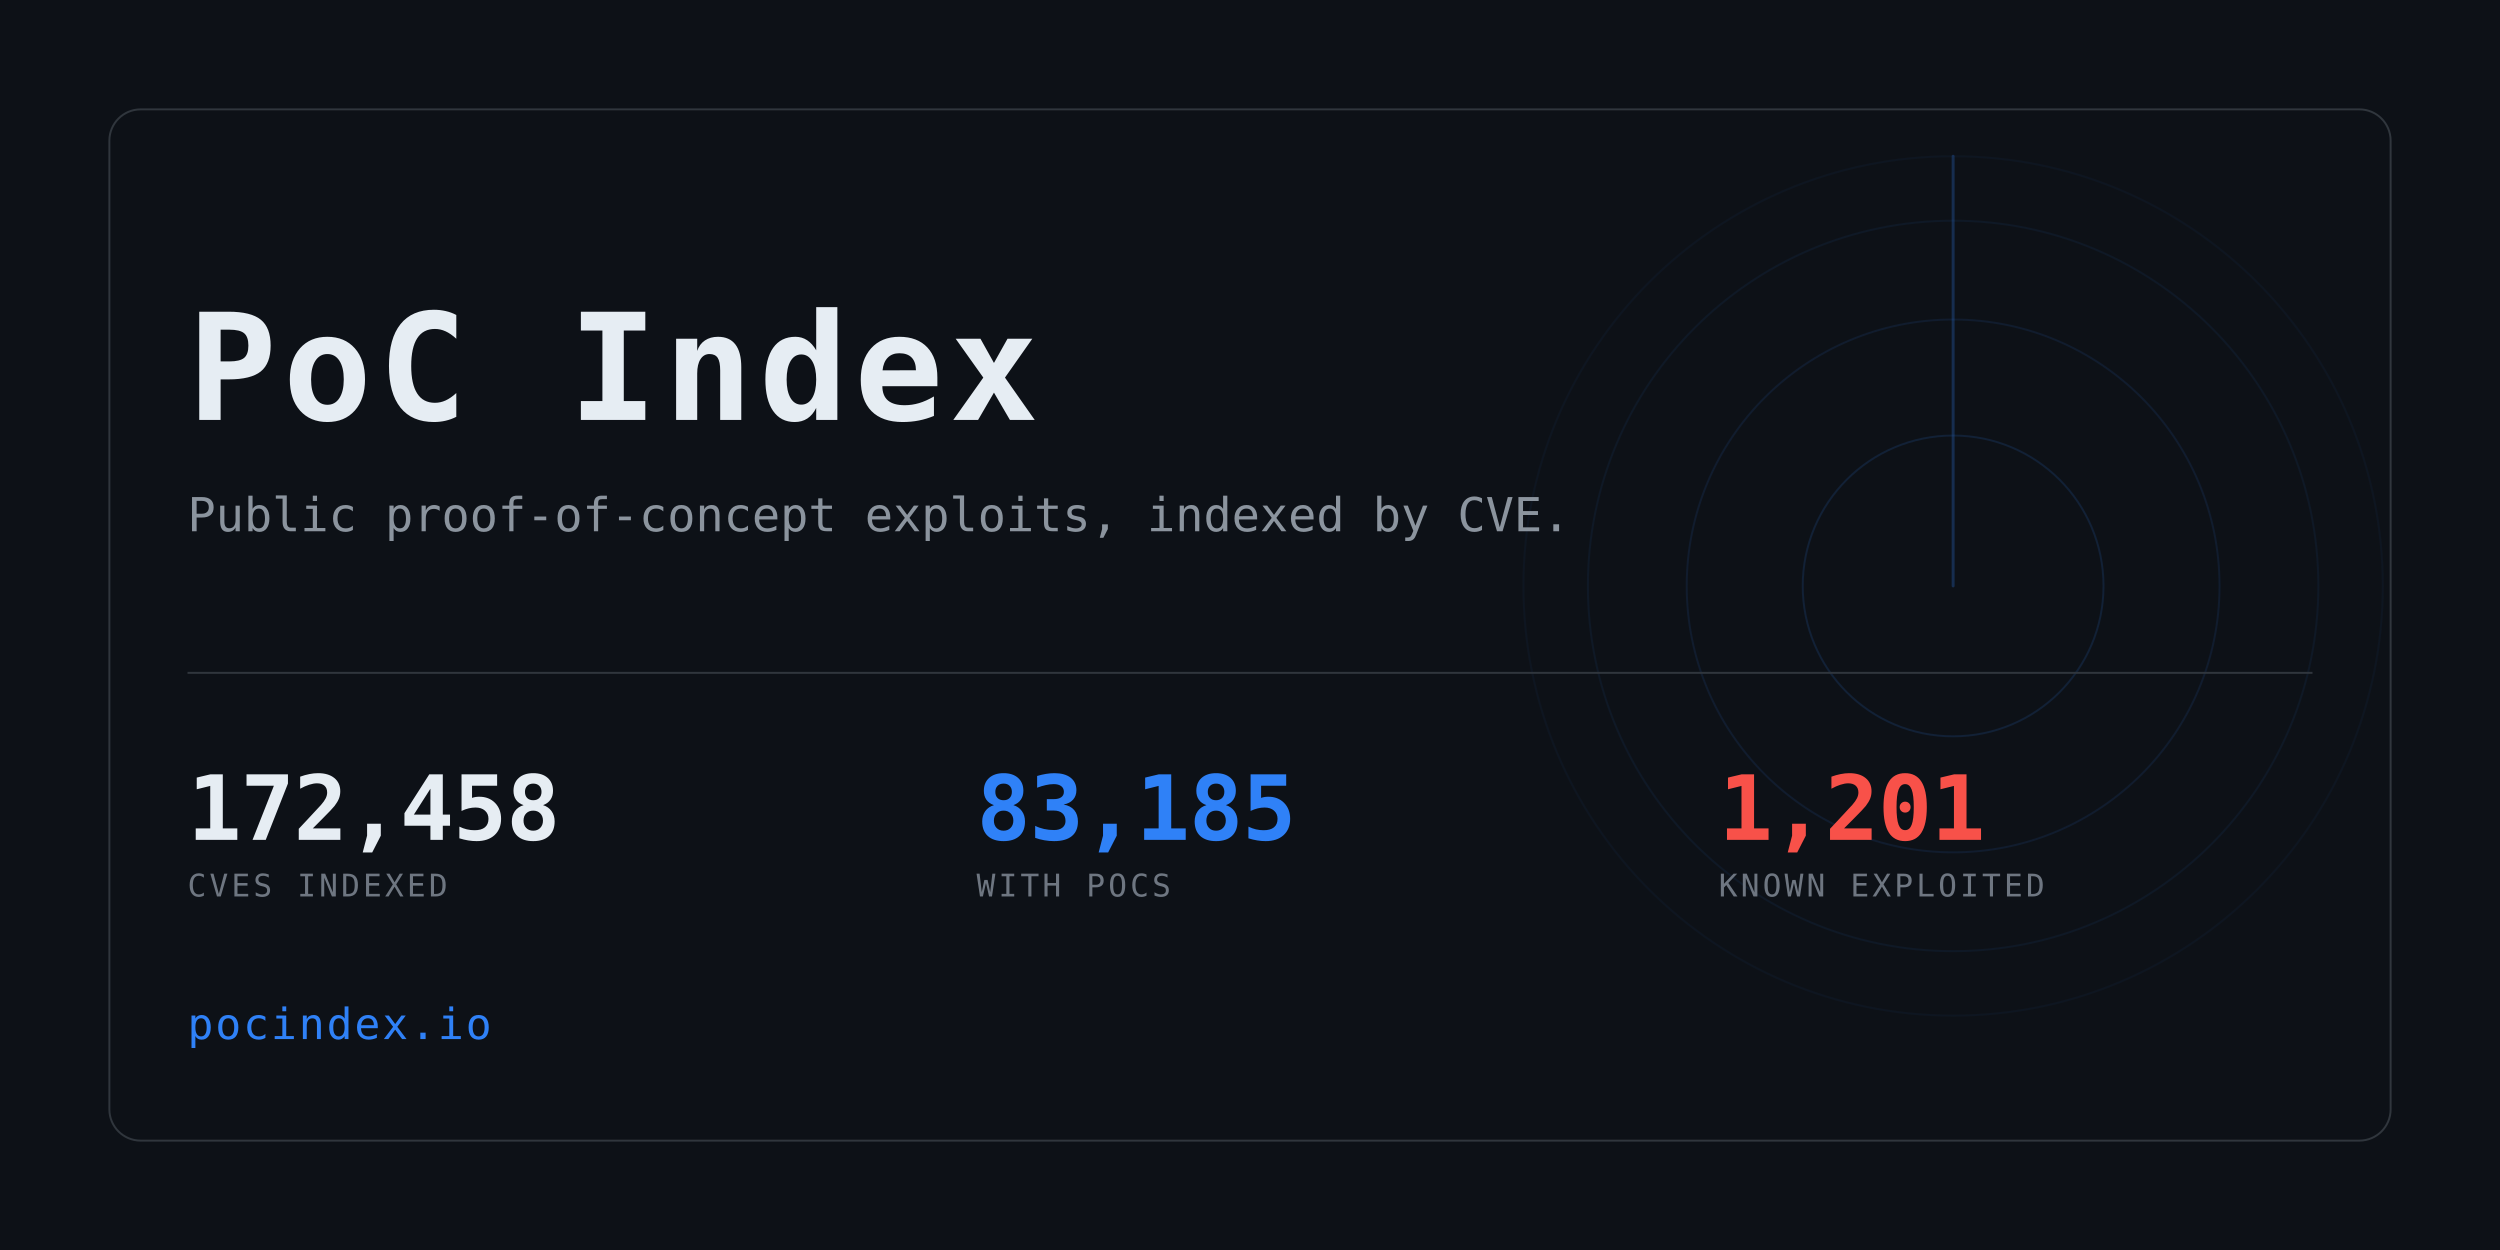
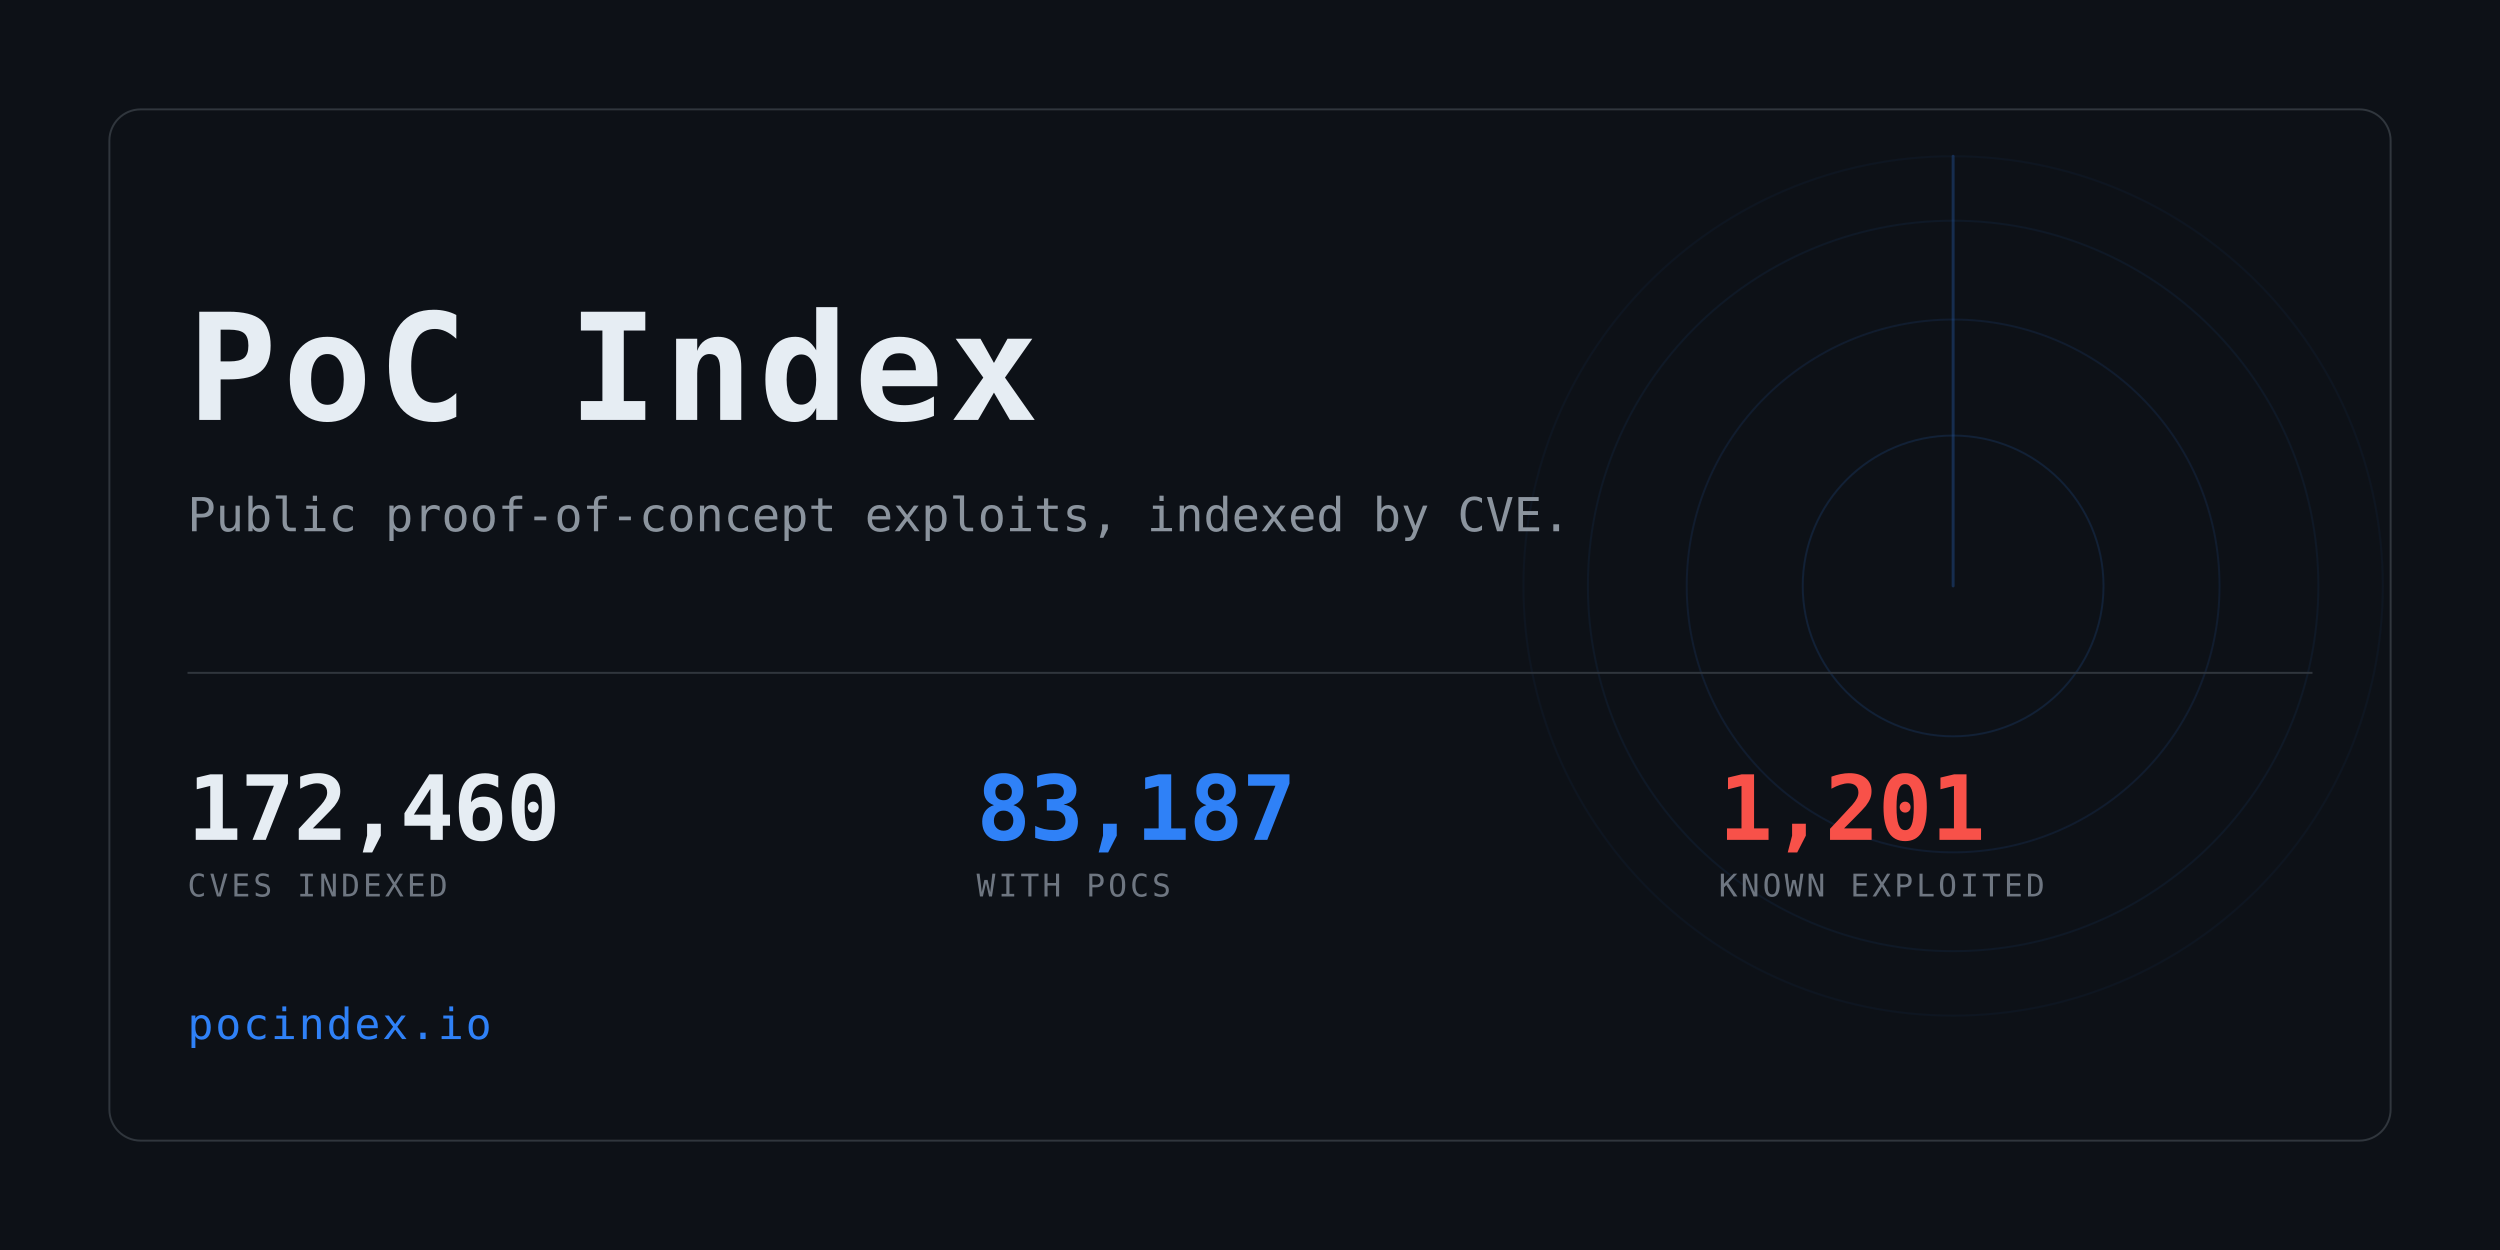
<svg xmlns="http://www.w3.org/2000/svg" width="1280" height="640" viewBox="0 0 1280 640" role="img" aria-label="PoC Index">
  <clipPath id="card">
    <rect x="56" y="56" width="1168" height="528" rx="16" />
  </clipPath>
  <rect width="1280" height="640" fill="#0d1117" />
  <g clip-path="url(#card)" opacity="0.6">
    <g>
      <circle cx="1000" cy="300" r="77.0" fill="none" stroke="#2f81f7" stroke-width="1" opacity="0.234" />
      <circle cx="1000" cy="300" r="136.4" fill="none" stroke="#2f81f7" stroke-width="1" opacity="0.169" />
      <circle cx="1000" cy="300" r="187.0" fill="none" stroke="#2f81f7" stroke-width="1" opacity="0.117" />
      <circle cx="1000" cy="300" r="220.0" fill="none" stroke="#2f81f7" stroke-width="1" opacity="0.078" />
      <line x1="1000" y1="300" x2="1000" y2="80.0" stroke="#2f81f7" stroke-width="1.5" stroke-linecap="round" opacity="0.416">
        <animateTransform attributeName="transform" type="rotate" from="0 1000 300" to="360 1000 300" dur="8s" repeatCount="indefinite" />
      </line>
    </g>
  </g>
  <rect x="56" y="56" width="1168" height="528" rx="16" fill="none" stroke="#30363d" />
  <text x="96" y="215" font-family="ui-monospace,SFMono-Regular,Menlo,Consolas,monospace" font-size="76" font-weight="700" fill="#e6edf3" letter-spacing="3">PoC Index</text>
  <text x="96" y="272" font-family="ui-monospace,SFMono-Regular,Menlo,Consolas,monospace" font-size="24" fill="#8b949e">
    Public proof-of-concept exploits, indexed by CVE.</text>
  <rect x="96" y="344" width="1088" height="1" fill="#30363d" />
-   <text x="96" y="430" font-family="ui-monospace,SFMono-Regular,Menlo,Consolas,monospace" font-size="46" font-weight="700" fill="#e6edf3" letter-spacing="-0.5">172,458</text>
+   <text x="96" y="430" font-family="ui-monospace,SFMono-Regular,Menlo,Consolas,monospace" font-size="46" font-weight="700" fill="#e6edf3" letter-spacing="-0.5">172,460</text>
  <text x="96" y="459" font-family="ui-monospace,SFMono-Regular,Menlo,Consolas,monospace" font-size="16" fill="#6e7681" letter-spacing="1.6">CVES INDEXED</text>
-   <text x="500" y="430" font-family="ui-monospace,SFMono-Regular,Menlo,Consolas,monospace" font-size="46" font-weight="700" fill="#2f81f7" letter-spacing="-0.5">83,185</text>
+   <text x="500" y="430" font-family="ui-monospace,SFMono-Regular,Menlo,Consolas,monospace" font-size="46" font-weight="700" fill="#2f81f7" letter-spacing="-0.5">83,187</text>
  <text x="500" y="459" font-family="ui-monospace,SFMono-Regular,Menlo,Consolas,monospace" font-size="16" fill="#6e7681" letter-spacing="1.6">WITH POCS</text>
  <text x="880" y="430" font-family="ui-monospace,SFMono-Regular,Menlo,Consolas,monospace" font-size="46" font-weight="700" fill="#f85149" letter-spacing="-0.5">1,201</text>
  <text x="880" y="459" font-family="ui-monospace,SFMono-Regular,Menlo,Consolas,monospace" font-size="16" fill="#6e7681" letter-spacing="1.6">KNOWN EXPLOITED</text>
  <text x="96" y="532" font-family="ui-monospace,SFMono-Regular,Menlo,Consolas,monospace" font-size="22" fill="#2f81f7" letter-spacing="1">pocindex.io</text>
</svg>
